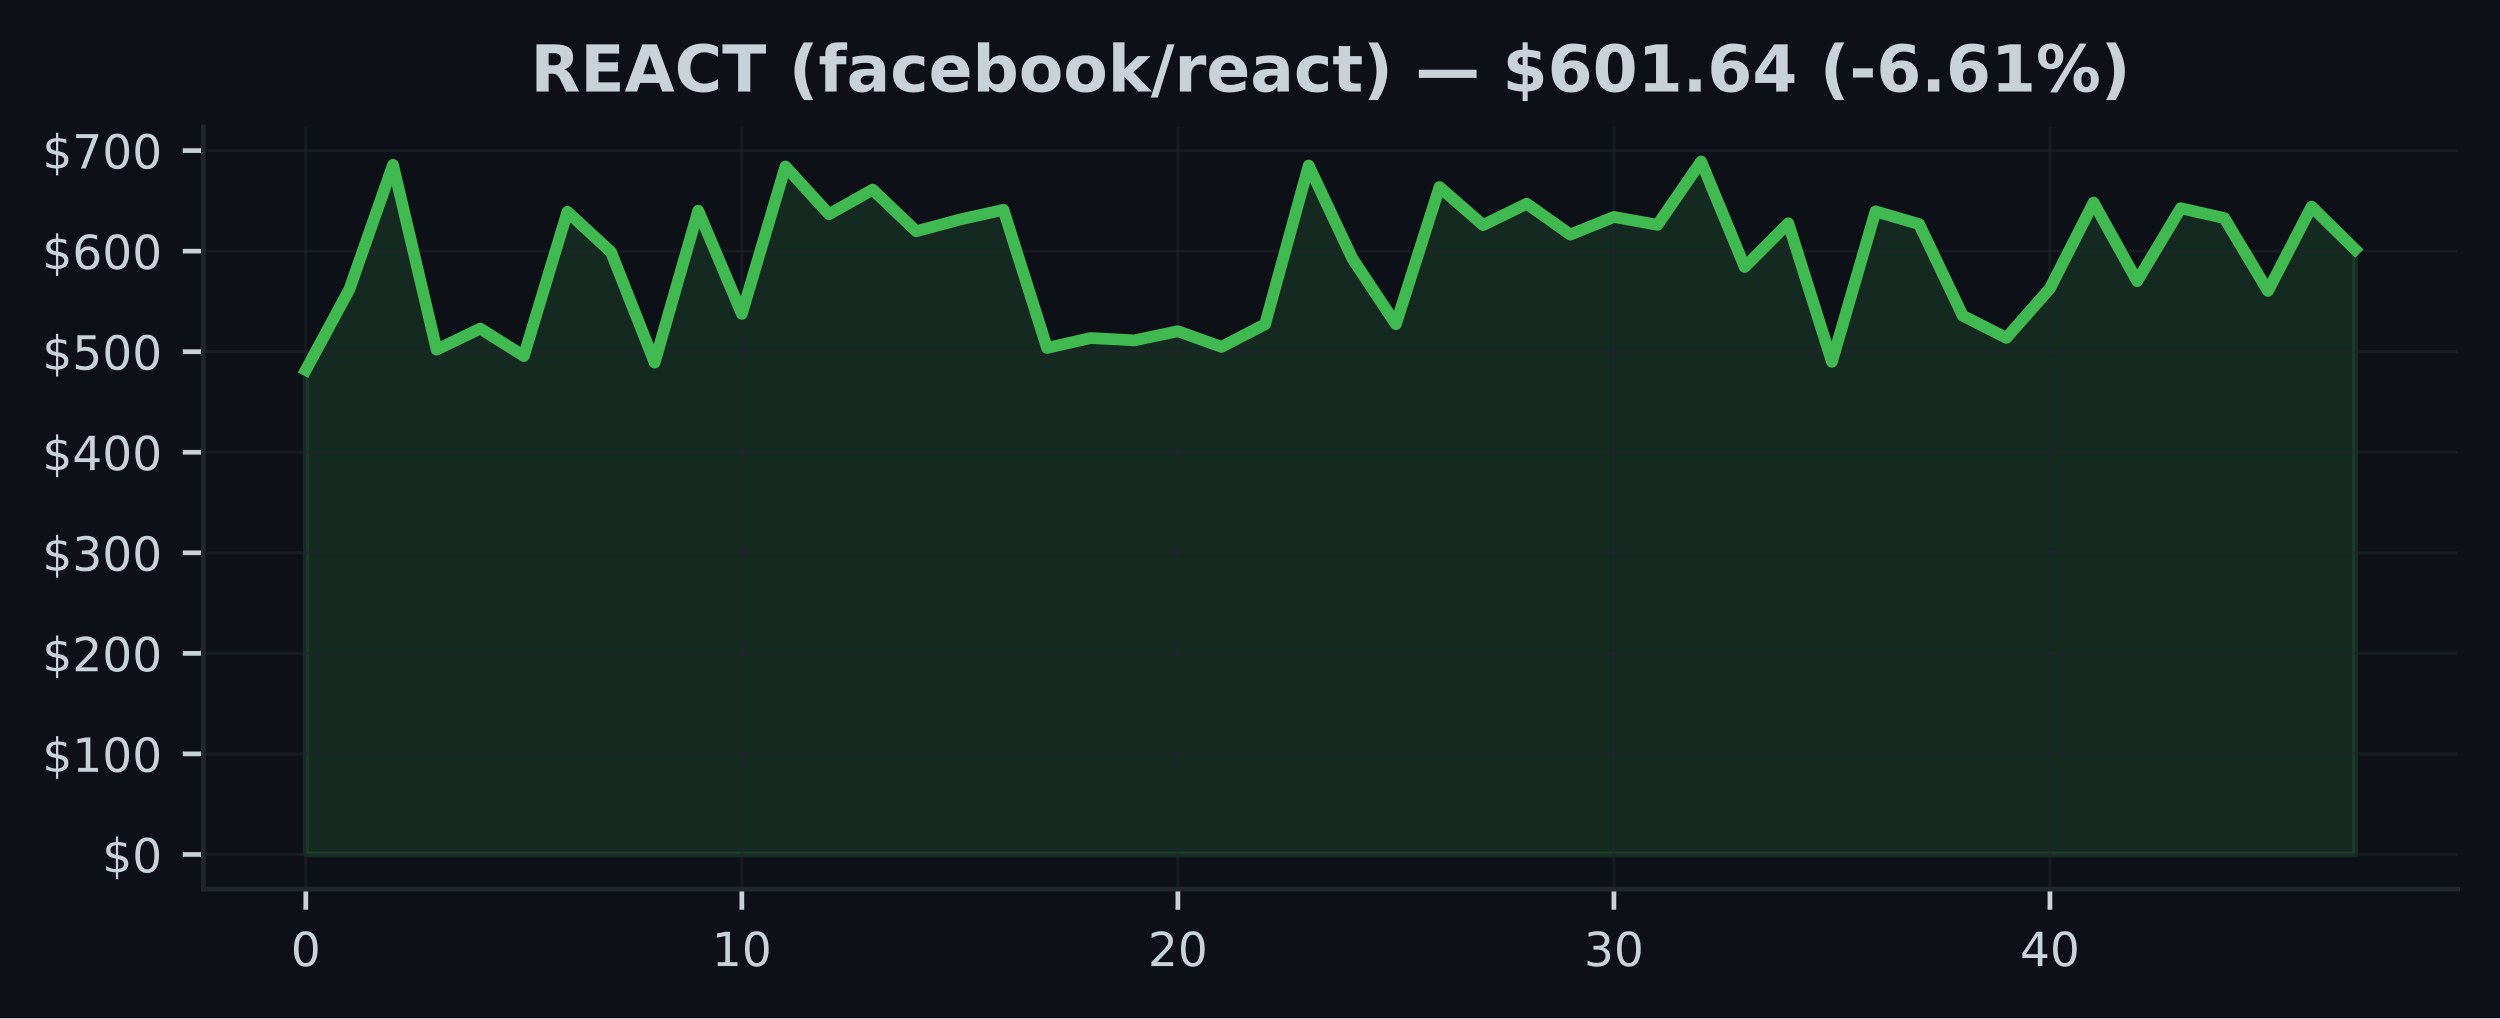
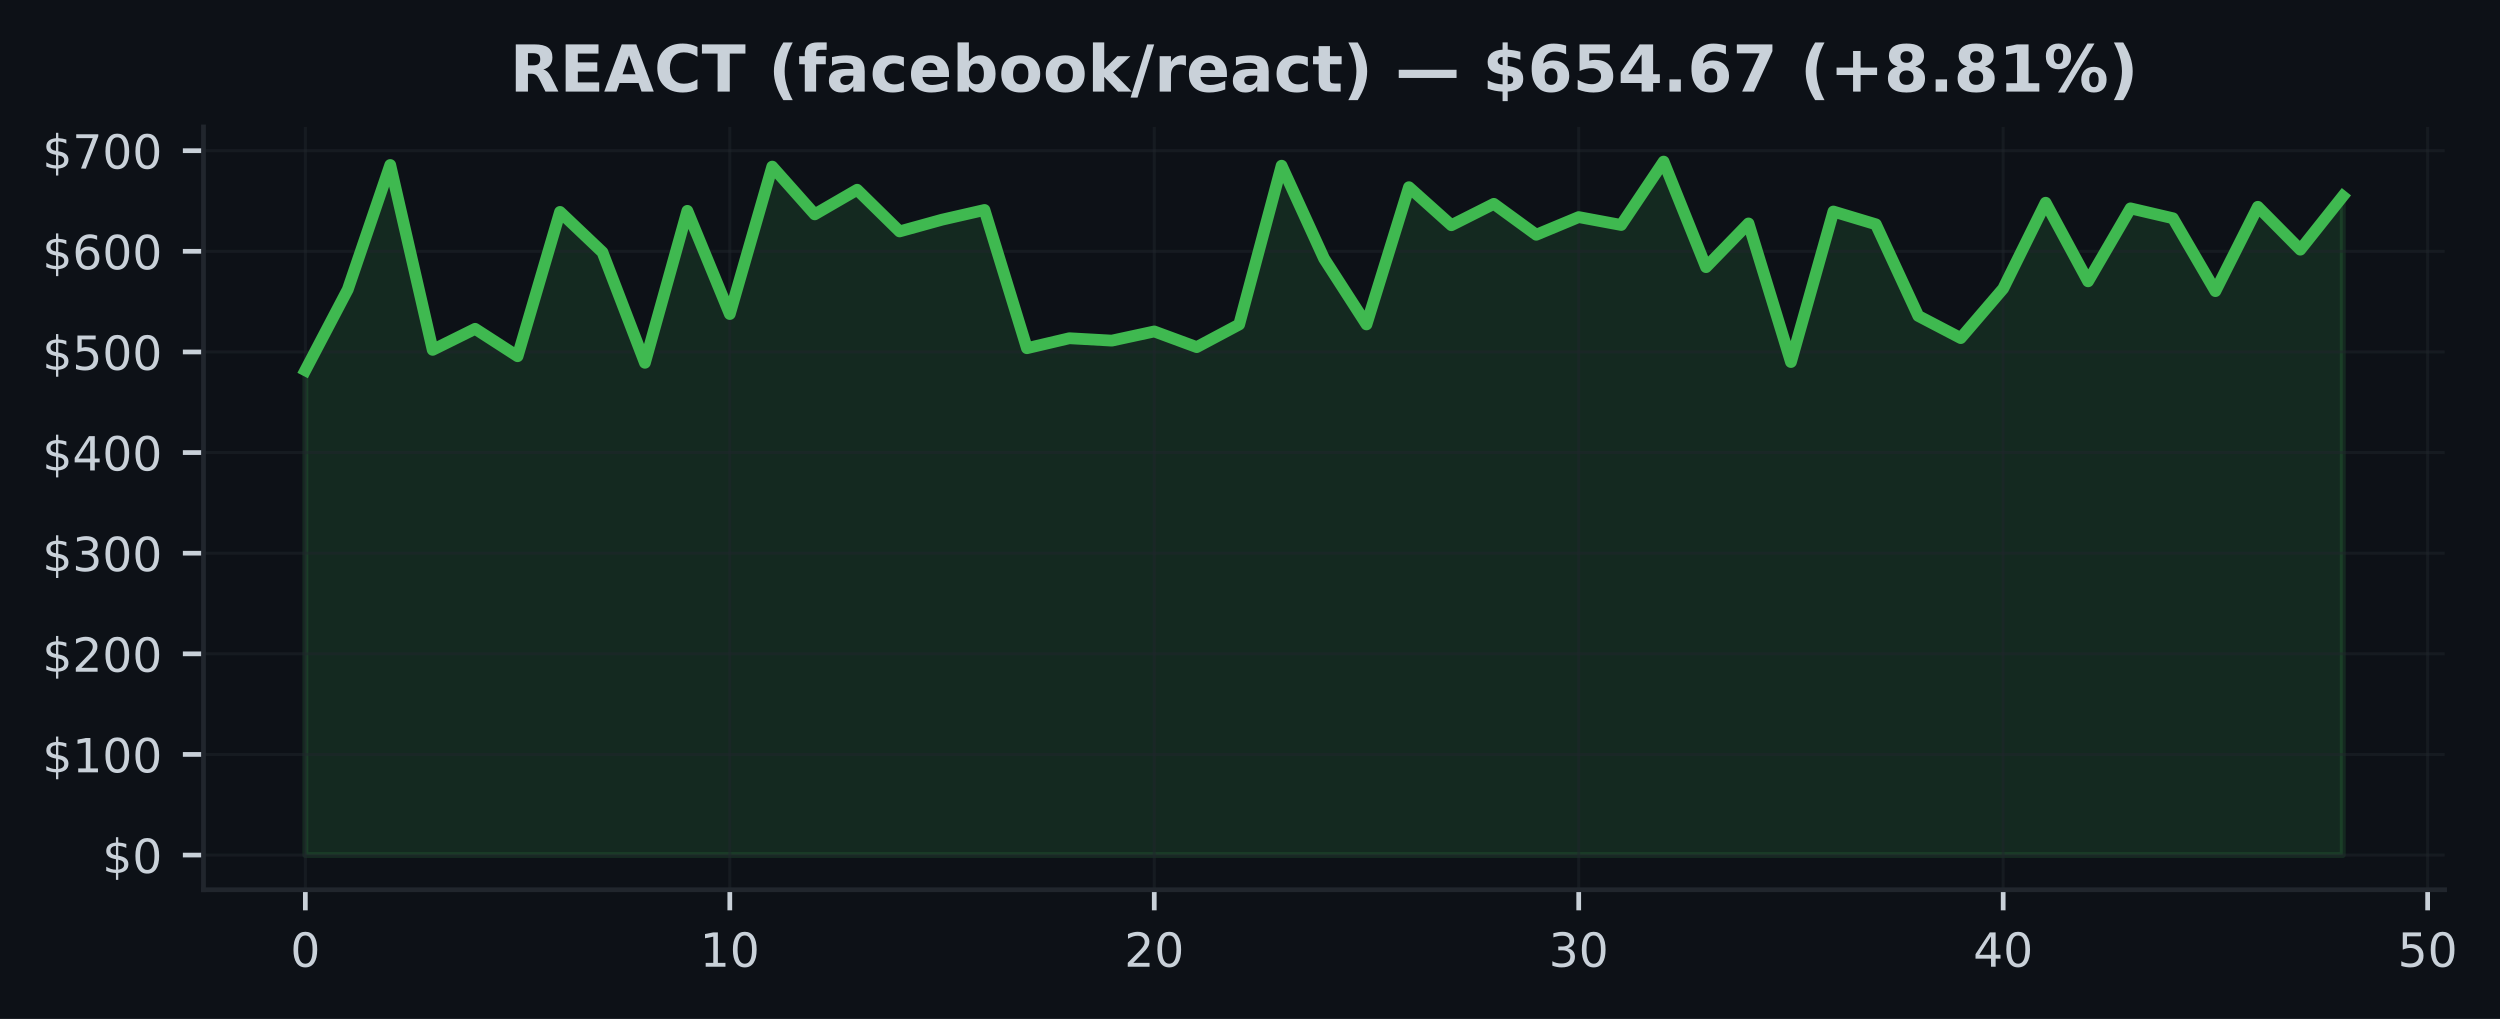
- <svg xmlns="http://www.w3.org/2000/svg" xmlns:xlink="http://www.w3.org/1999/xlink" width="424.91pt" height="173.061pt" viewBox="0 0 424.91 173.061" version="1.1">
+ <svg xmlns="http://www.w3.org/2000/svg" xmlns:xlink="http://www.w3.org/1999/xlink" width="424.613pt" height="173.061pt" viewBox="0 0 424.613 173.061" version="1.1">
  <defs>
    <style type="text/css">*{stroke-linejoin: round; stroke-linecap: butt}</style>
  </defs>
  <g id="figure_1">
    <g id="patch_1">
-       <path d="M 0 173.061  L 424.91 173.061  L 424.91 0  L 0 0  z " style="fill: #0d1117" />
+       <path d="M 0 173.061  L 424.613 173.061  L 424.613 0  L 0 0  z " style="fill: #0d1117" />
    </g>
    <g id="axes_1">
      <g id="patch_2">
-         <path d="M 34.56 151.118  L 417.71 151.118  L 417.71 21.558  L 34.56 21.558  z " style="fill: #0d1117" />
+         <path d="M 34.56 151.118  L 415.206 151.118  L 415.206 21.558  L 34.56 21.558  z " style="fill: #0d1117" />
      </g>
      <g id="FillBetweenPolyCollection_1">
        <defs>
-           <path id="mc40e2537c5" d="M 51.976 -27.832  L 51.976 -110.162  L 59.387 -123.898  L 66.798 -145.036  L 74.209 -113.642  L 81.62 -117.212  L 89.031 -112.558  L 96.442 -137.068  L 103.853 -130.22  L 111.264 -111.444  L 118.675 -137.248  L 126.086 -119.725  L 133.497 -144.764  L 140.908 -136.654  L 148.319 -140.831  L 155.73 -133.756  L 163.141 -135.749  L 170.552 -137.398  L 177.963 -113.919  L 185.374 -115.613  L 192.785 -115.207  L 200.196 -116.766  L 207.607 -114.103  L 215.018 -117.944  L 222.429 -144.918  L 229.841 -129.148  L 237.252 -117.962  L 244.663 -141.266  L 252.074 -134.807  L 259.485 -138.439  L 266.896 -133.189  L 274.307 -136.19  L 281.718 -134.85  L 289.129 -145.613  L 296.54 -127.69  L 303.951 -135.108  L 311.362 -111.574  L 318.773 -137.135  L 326.184 -134.966  L 333.595 -119.403  L 341.006 -115.638  L 348.417 -124.042  L 355.828 -138.627  L 363.239 -125.279  L 370.65 -137.671  L 378.061 -135.99  L 385.472 -123.616  L 392.883 -137.936  L 400.294 -130.656  L 400.294 -27.832  L 400.294 -27.832  L 392.883 -27.832  L 385.472 -27.832  L 378.061 -27.832  L 370.65 -27.832  L 363.239 -27.832  L 355.828 -27.832  L 348.417 -27.832  L 341.006 -27.832  L 333.595 -27.832  L 326.184 -27.832  L 318.773 -27.832  L 311.362 -27.832  L 303.951 -27.832  L 296.54 -27.832  L 289.129 -27.832  L 281.718 -27.832  L 274.307 -27.832  L 266.896 -27.832  L 259.485 -27.832  L 252.074 -27.832  L 244.663 -27.832  L 237.252 -27.832  L 229.841 -27.832  L 222.429 -27.832  L 215.018 -27.832  L 207.607 -27.832  L 200.196 -27.832  L 192.785 -27.832  L 185.374 -27.832  L 177.963 -27.832  L 170.552 -27.832  L 163.141 -27.832  L 155.73 -27.832  L 148.319 -27.832  L 140.908 -27.832  L 133.497 -27.832  L 126.086 -27.832  L 118.675 -27.832  L 111.264 -27.832  L 103.853 -27.832  L 96.442 -27.832  L 89.031 -27.832  L 81.62 -27.832  L 74.209 -27.832  L 66.798 -27.832  L 59.387 -27.832  L 51.976 -27.832  z " style="stroke: #3fb950; stroke-opacity: 0.15" />
+           <path id="ma96551331b" d="M 51.862 -27.832  L 51.862 -110.162  L 59.071 -123.898  L 66.281 -145.036  L 73.49 -113.642  L 80.699 -117.212  L 87.908 -112.558  L 95.117 -137.068  L 102.327 -130.22  L 109.536 -111.444  L 116.745 -137.248  L 123.954 -119.725  L 131.163 -144.764  L 138.373 -136.654  L 145.582 -140.831  L 152.791 -133.756  L 160 -135.749  L 167.209 -137.398  L 174.419 -113.919  L 181.628 -115.613  L 188.837 -115.207  L 196.046 -116.766  L 203.256 -114.103  L 210.465 -117.944  L 217.674 -144.918  L 224.883 -129.148  L 232.092 -117.962  L 239.302 -141.266  L 246.511 -134.807  L 253.72 -138.439  L 260.929 -133.189  L 268.138 -136.19  L 275.348 -134.85  L 282.557 -145.613  L 289.766 -127.69  L 296.975 -135.108  L 304.185 -111.574  L 311.394 -137.135  L 318.603 -134.966  L 325.812 -119.403  L 333.021 -115.638  L 340.231 -124.042  L 347.44 -138.627  L 354.649 -125.279  L 361.858 -137.671  L 369.067 -135.99  L 376.277 -123.616  L 383.486 -137.936  L 390.695 -130.656  L 397.904 -139.719  L 397.904 -27.832  L 397.904 -27.832  L 390.695 -27.832  L 383.486 -27.832  L 376.277 -27.832  L 369.067 -27.832  L 361.858 -27.832  L 354.649 -27.832  L 347.44 -27.832  L 340.231 -27.832  L 333.021 -27.832  L 325.812 -27.832  L 318.603 -27.832  L 311.394 -27.832  L 304.185 -27.832  L 296.975 -27.832  L 289.766 -27.832  L 282.557 -27.832  L 275.348 -27.832  L 268.138 -27.832  L 260.929 -27.832  L 253.72 -27.832  L 246.511 -27.832  L 239.302 -27.832  L 232.092 -27.832  L 224.883 -27.832  L 217.674 -27.832  L 210.465 -27.832  L 203.256 -27.832  L 196.046 -27.832  L 188.837 -27.832  L 181.628 -27.832  L 174.419 -27.832  L 167.209 -27.832  L 160 -27.832  L 152.791 -27.832  L 145.582 -27.832  L 138.373 -27.832  L 131.163 -27.832  L 123.954 -27.832  L 116.745 -27.832  L 109.536 -27.832  L 102.327 -27.832  L 95.117 -27.832  L 87.908 -27.832  L 80.699 -27.832  L 73.49 -27.832  L 66.281 -27.832  L 59.071 -27.832  L 51.862 -27.832  z " style="stroke: #3fb950; stroke-opacity: 0.15" />
        </defs>
-         <g clip-path="url(#pd7e69c35ee)">
-           <use xlink:href="#mc40e2537c5" x="0" y="173.061" style="fill: #3fb950; fill-opacity: 0.15; stroke: #3fb950; stroke-opacity: 0.15" />
+         <g clip-path="url(#pebe3cb1b7f)">
+           <use xlink:href="#ma96551331b" x="0" y="173.061" style="fill: #3fb950; fill-opacity: 0.15; stroke: #3fb950; stroke-opacity: 0.15" />
        </g>
      </g>
      <g id="matplotlib.axis_1">
        <g id="xtick_1">
          <g id="line2d_1">
-             <path d="M 51.976 151.118  L 51.976 21.558  " clip-path="url(#pd7e69c35ee)" style="fill: none; stroke: #21262d; stroke-opacity: 0.5; stroke-width: 0.5; stroke-linecap: square" />
+             <path d="M 51.862 151.118  L 51.862 21.558  " clip-path="url(#pebe3cb1b7f)" style="fill: none; stroke: #21262d; stroke-opacity: 0.5; stroke-width: 0.5; stroke-linecap: square" />
          </g>
          <g id="line2d_2">
            <defs>
-               <path id="m65ee3ba6e8" d="M 0 0  L 0 3.5  " style="stroke: #c9d1d9; stroke-width: 0.8" />
+               <path id="m39ca70a642" d="M 0 0  L 0 3.5  " style="stroke: #c9d1d9; stroke-width: 0.8" />
            </defs>
            <g>
-               <use xlink:href="#m65ee3ba6e8" x="51.976" y="151.118" style="fill: #c9d1d9; stroke: #c9d1d9; stroke-width: 0.8" />
+               <use xlink:href="#m39ca70a642" x="51.862" y="151.118" style="fill: #c9d1d9; stroke: #c9d1d9; stroke-width: 0.8" />
            </g>
          </g>
          <g id="text_1">
-             <g style="fill: #c9d1d9" transform="translate(49.43091 164.197) scale(0.08 -0.08)">
+             <g style="fill: #c9d1d9" transform="translate(49.31711 164.197) scale(0.08 -0.08)">
              <defs>
                <path id="DejaVuSans-30" d="M 2034 4250  Q 1547 4250 1301 3770  Q 1056 3291 1056 2328  Q 1056 1369 1301 889  Q 1547 409 2034 409  Q 2525 409 2770 889  Q 3016 1369 3016 2328  Q 3016 3291 2770 3770  Q 2525 4250 2034 4250  z M 2034 4750  Q 2819 4750 3233 4129  Q 3647 3509 3647 2328  Q 3647 1150 3233 529  Q 2819 -91 2034 -91  Q 1250 -91 836 529  Q 422 1150 422 2328  Q 422 3509 836 4129  Q 1250 4750 2034 4750  z " transform="scale(0.015625)" />
              </defs>
              <use xlink:href="#DejaVuSans-30" />
            </g>
          </g>
        </g>
        <g id="xtick_2">
          <g id="line2d_3">
-             <path d="M 126.086 151.118  L 126.086 21.558  " clip-path="url(#pd7e69c35ee)" style="fill: none; stroke: #21262d; stroke-opacity: 0.5; stroke-width: 0.5; stroke-linecap: square" />
+             <path d="M 123.954 151.118  L 123.954 21.558  " clip-path="url(#pebe3cb1b7f)" style="fill: none; stroke: #21262d; stroke-opacity: 0.5; stroke-width: 0.5; stroke-linecap: square" />
          </g>
          <g id="line2d_4">
            <g>
-               <use xlink:href="#m65ee3ba6e8" x="126.086" y="151.118" style="fill: #c9d1d9; stroke: #c9d1d9; stroke-width: 0.8" />
+               <use xlink:href="#m39ca70a642" x="123.954" y="151.118" style="fill: #c9d1d9; stroke: #c9d1d9; stroke-width: 0.8" />
            </g>
          </g>
          <g id="text_2">
-             <g style="fill: #c9d1d9" transform="translate(120.9962 164.197) scale(0.08 -0.08)">
+             <g style="fill: #c9d1d9" transform="translate(118.8642 164.197) scale(0.08 -0.08)">
              <defs>
                <path id="DejaVuSans-31" d="M 794 531  L 1825 531  L 1825 4091  L 703 3866  L 703 4441  L 1819 4666  L 2450 4666  L 2450 531  L 3481 531  L 3481 0  L 794 0  L 794 531  z " transform="scale(0.015625)" />
              </defs>
              <use xlink:href="#DejaVuSans-31" />
              <use xlink:href="#DejaVuSans-30" transform="translate(63.62305 0)" />
            </g>
          </g>
        </g>
        <g id="xtick_3">
          <g id="line2d_5">
-             <path d="M 200.196 151.118  L 200.196 21.558  " clip-path="url(#pd7e69c35ee)" style="fill: none; stroke: #21262d; stroke-opacity: 0.5; stroke-width: 0.5; stroke-linecap: square" />
+             <path d="M 196.046 151.118  L 196.046 21.558  " clip-path="url(#pebe3cb1b7f)" style="fill: none; stroke: #21262d; stroke-opacity: 0.5; stroke-width: 0.5; stroke-linecap: square" />
          </g>
          <g id="line2d_6">
            <g>
-               <use xlink:href="#m65ee3ba6e8" x="200.196" y="151.118" style="fill: #c9d1d9; stroke: #c9d1d9; stroke-width: 0.8" />
+               <use xlink:href="#m39ca70a642" x="196.046" y="151.118" style="fill: #c9d1d9; stroke: #c9d1d9; stroke-width: 0.8" />
            </g>
          </g>
          <g id="text_3">
-             <g style="fill: #c9d1d9" transform="translate(195.1064 164.197) scale(0.08 -0.08)">
+             <g style="fill: #c9d1d9" transform="translate(190.9563 164.197) scale(0.08 -0.08)">
              <defs>
                <path id="DejaVuSans-32" d="M 1228 531  L 3431 531  L 3431 0  L 469 0  L 469 531  Q 828 903 1448 1529  Q 2069 2156 2228 2338  Q 2531 2678 2651 2914  Q 2772 3150 2772 3378  Q 2772 3750 2511 3984  Q 2250 4219 1831 4219  Q 1534 4219 1204 4116  Q 875 4013 500 3803  L 500 4441  Q 881 4594 1212 4672  Q 1544 4750 1819 4750  Q 2544 4750 2975 4387  Q 3406 4025 3406 3419  Q 3406 3131 3298 2873  Q 3191 2616 2906 2266  Q 2828 2175 2409 1742  Q 1991 1309 1228 531  z " transform="scale(0.015625)" />
              </defs>
              <use xlink:href="#DejaVuSans-32" />
              <use xlink:href="#DejaVuSans-30" transform="translate(63.62305 0)" />
            </g>
          </g>
        </g>
        <g id="xtick_4">
          <g id="line2d_7">
-             <path d="M 274.307 151.118  L 274.307 21.558  " clip-path="url(#pd7e69c35ee)" style="fill: none; stroke: #21262d; stroke-opacity: 0.5; stroke-width: 0.5; stroke-linecap: square" />
+             <path d="M 268.138 151.118  L 268.138 21.558  " clip-path="url(#pebe3cb1b7f)" style="fill: none; stroke: #21262d; stroke-opacity: 0.5; stroke-width: 0.5; stroke-linecap: square" />
          </g>
          <g id="line2d_8">
            <g>
-               <use xlink:href="#m65ee3ba6e8" x="274.307" y="151.118" style="fill: #c9d1d9; stroke: #c9d1d9; stroke-width: 0.8" />
+               <use xlink:href="#m39ca70a642" x="268.138" y="151.118" style="fill: #c9d1d9; stroke: #c9d1d9; stroke-width: 0.8" />
            </g>
          </g>
          <g id="text_4">
-             <g style="fill: #c9d1d9" transform="translate(269.2167 164.197) scale(0.08 -0.08)">
+             <g style="fill: #c9d1d9" transform="translate(263.0485 164.197) scale(0.08 -0.08)">
              <defs>
                <path id="DejaVuSans-33" d="M 2597 2516  Q 3050 2419 3304 2112  Q 3559 1806 3559 1356  Q 3559 666 3084 287  Q 2609 -91 1734 -91  Q 1441 -91 1130 -33  Q 819 25 488 141  L 488 750  Q 750 597 1062 519  Q 1375 441 1716 441  Q 2309 441 2620 675  Q 2931 909 2931 1356  Q 2931 1769 2642 2001  Q 2353 2234 1838 2234  L 1294 2234  L 1294 2753  L 1863 2753  Q 2328 2753 2575 2939  Q 2822 3125 2822 3475  Q 2822 3834 2567 4026  Q 2313 4219 1838 4219  Q 1578 4219 1281 4162  Q 984 4106 628 3988  L 628 4550  Q 988 4650 1302 4700  Q 1616 4750 1894 4750  Q 2613 4750 3031 4423  Q 3450 4097 3450 3541  Q 3450 3153 3228 2886  Q 3006 2619 2597 2516  z " transform="scale(0.015625)" />
              </defs>
              <use xlink:href="#DejaVuSans-33" />
              <use xlink:href="#DejaVuSans-30" transform="translate(63.62305 0)" />
            </g>
          </g>
        </g>
        <g id="xtick_5">
          <g id="line2d_9">
-             <path d="M 348.417 151.118  L 348.417 21.558  " clip-path="url(#pd7e69c35ee)" style="fill: none; stroke: #21262d; stroke-opacity: 0.5; stroke-width: 0.5; stroke-linecap: square" />
+             <path d="M 340.231 151.118  L 340.231 21.558  " clip-path="url(#pebe3cb1b7f)" style="fill: none; stroke: #21262d; stroke-opacity: 0.5; stroke-width: 0.5; stroke-linecap: square" />
          </g>
          <g id="line2d_10">
            <g>
-               <use xlink:href="#m65ee3ba6e8" x="348.417" y="151.118" style="fill: #c9d1d9; stroke: #c9d1d9; stroke-width: 0.8" />
+               <use xlink:href="#m39ca70a642" x="340.231" y="151.118" style="fill: #c9d1d9; stroke: #c9d1d9; stroke-width: 0.8" />
            </g>
          </g>
          <g id="text_5">
-             <g style="fill: #c9d1d9" transform="translate(343.3269 164.197) scale(0.08 -0.08)">
+             <g style="fill: #c9d1d9" transform="translate(335.1406 164.197) scale(0.08 -0.08)">
              <defs>
                <path id="DejaVuSans-34" d="M 2419 4116  L 825 1625  L 2419 1625  L 2419 4116  z M 2253 4666  L 3047 4666  L 3047 1625  L 3713 1625  L 3713 1100  L 3047 1100  L 3047 0  L 2419 0  L 2419 1100  L 313 1100  L 313 1709  L 2253 4666  z " transform="scale(0.015625)" />
              </defs>
              <use xlink:href="#DejaVuSans-34" />
+               <use xlink:href="#DejaVuSans-30" transform="translate(63.62305 0)" />
+             </g>
+           </g>
+         </g>
+         <g id="xtick_6">
+           <g id="line2d_11">
+             <path d="M 412.323 151.118  L 412.323 21.558  " clip-path="url(#pebe3cb1b7f)" style="fill: none; stroke: #21262d; stroke-opacity: 0.5; stroke-width: 0.5; stroke-linecap: square" />
+           </g>
+           <g id="line2d_12">
+             <g>
+               <use xlink:href="#m39ca70a642" x="412.323" y="151.118" style="fill: #c9d1d9; stroke: #c9d1d9; stroke-width: 0.8" />
+             </g>
+           </g>
+           <g id="text_6">
+             <g style="fill: #c9d1d9" transform="translate(407.2327 164.197) scale(0.08 -0.08)">
+               <defs>
+                 <path id="DejaVuSans-35" d="M 691 4666  L 3169 4666  L 3169 4134  L 1269 4134  L 1269 2991  Q 1406 3038 1543 3061  Q 1681 3084 1819 3084  Q 2600 3084 3056 2656  Q 3513 2228 3513 1497  Q 3513 744 3044 326  Q 2575 -91 1722 -91  Q 1428 -91 1123 -41  Q 819 9 494 109  L 494 744  Q 775 591 1075 516  Q 1375 441 1709 441  Q 2250 441 2565 725  Q 2881 1009 2881 1497  Q 2881 1984 2565 2268  Q 2250 2553 1709 2553  Q 1456 2553 1204 2497  Q 953 2441 691 2322  L 691 4666  z " transform="scale(0.015625)" />
+               </defs>
+               <use xlink:href="#DejaVuSans-35" />
              <use xlink:href="#DejaVuSans-30" transform="translate(63.62305 0)" />
            </g>
          </g>
        </g>
      </g>
      <g id="matplotlib.axis_2">
        <g id="ytick_1">
-           <g id="line2d_11">
-             <path d="M 34.56 145.229  L 417.71 145.229  " clip-path="url(#pd7e69c35ee)" style="fill: none; stroke: #21262d; stroke-opacity: 0.5; stroke-width: 0.5; stroke-linecap: square" />
-           </g>
-           <g id="line2d_12">
+           <g id="line2d_13">
+             <path d="M 34.56 145.229  L 415.206 145.229  " clip-path="url(#pebe3cb1b7f)" style="fill: none; stroke: #21262d; stroke-opacity: 0.5; stroke-width: 0.5; stroke-linecap: square" />
+           </g>
+           <g id="line2d_14">
            <defs>
-               <path id="m2fad0697cf" d="M 0 0  L -3.5 0  " style="stroke: #c9d1d9; stroke-width: 0.8" />
+               <path id="m81bd57d2ee" d="M 0 0  L -3.5 0  " style="stroke: #c9d1d9; stroke-width: 0.8" />
            </defs>
            <g>
-               <use xlink:href="#m2fad0697cf" x="34.56" y="145.229" style="fill: #c9d1d9; stroke: #c9d1d9; stroke-width: 0.8" />
-             </g>
-           </g>
-           <g id="text_6">
+               <use xlink:href="#m81bd57d2ee" x="34.56" y="145.229" style="fill: #c9d1d9; stroke: #c9d1d9; stroke-width: 0.8" />
+             </g>
+           </g>
+           <g id="text_7">
            <g style="fill: #c9d1d9" transform="translate(17.38 148.2686) scale(0.08 -0.08)">
              <defs>
                <path id="DejaVuSans-24" d="M 2163 -941  L 1850 -941  L 1847 0  Q 1519 6 1191 76  Q 863 147 531 288  L 531 850  Q 850 650 1176 548  Q 1503 447 1850 444  L 1850 1869  Q 1159 1981 845 2250  Q 531 2519 531 2988  Q 531 3497 872 3790  Q 1213 4084 1850 4128  L 1850 4863  L 2163 4863  L 2163 4138  Q 2453 4125 2725 4076  Q 2997 4028 3256 3944  L 3256 3397  Q 2997 3528 2723 3600  Q 2450 3672 2163 3684  L 2163 2350  Q 2872 2241 3206 1959  Q 3541 1678 3541 1191  Q 3541 663 3186 358  Q 2831 53 2163 6  L 2163 -941  z M 1850 2406  L 1850 3688  Q 1488 3647 1297 3481  Q 1106 3316 1106 3041  Q 1106 2772 1282 2622  Q 1459 2472 1850 2406  z M 2163 1806  L 2163 453  Q 2559 506 2761 678  Q 2963 850 2963 1131  Q 2963 1406 2770 1568  Q 2578 1731 2163 1806  z " transform="scale(0.015625)" />
              </defs>
              <use xlink:href="#DejaVuSans-24" />
              <use xlink:href="#DejaVuSans-30" transform="translate(63.62305 0)" />
            </g>
          </g>
        </g>
        <g id="ytick_2">
-           <g id="line2d_13">
-             <path d="M 34.56 128.139  L 417.71 128.139  " clip-path="url(#pd7e69c35ee)" style="fill: none; stroke: #21262d; stroke-opacity: 0.5; stroke-width: 0.5; stroke-linecap: square" />
-           </g>
-           <g id="line2d_14">
-             <g>
-               <use xlink:href="#m2fad0697cf" x="34.56" y="128.139" style="fill: #c9d1d9; stroke: #c9d1d9; stroke-width: 0.8" />
-             </g>
-           </g>
-           <g id="text_7">
+           <g id="line2d_15">
+             <path d="M 34.56 128.139  L 415.206 128.139  " clip-path="url(#pebe3cb1b7f)" style="fill: none; stroke: #21262d; stroke-opacity: 0.5; stroke-width: 0.5; stroke-linecap: square" />
+           </g>
+           <g id="line2d_16">
+             <g>
+               <use xlink:href="#m81bd57d2ee" x="34.56" y="128.139" style="fill: #c9d1d9; stroke: #c9d1d9; stroke-width: 0.8" />
+             </g>
+           </g>
+           <g id="text_8">
            <g style="fill: #c9d1d9" transform="translate(7.2 131.1779) scale(0.08 -0.08)">
              <use xlink:href="#DejaVuSans-24" />
              <use xlink:href="#DejaVuSans-31" transform="translate(63.62305 0)" />
              <use xlink:href="#DejaVuSans-30" transform="translate(127.2461 0)" />
              <use xlink:href="#DejaVuSans-30" transform="translate(190.8691 0)" />
            </g>
          </g>
        </g>
        <g id="ytick_3">
-           <g id="line2d_15">
-             <path d="M 34.56 111.048  L 417.71 111.048  " clip-path="url(#pd7e69c35ee)" style="fill: none; stroke: #21262d; stroke-opacity: 0.5; stroke-width: 0.5; stroke-linecap: square" />
-           </g>
-           <g id="line2d_16">
-             <g>
-               <use xlink:href="#m2fad0697cf" x="34.56" y="111.048" style="fill: #c9d1d9; stroke: #c9d1d9; stroke-width: 0.8" />
-             </g>
-           </g>
-           <g id="text_8">
+           <g id="line2d_17">
+             <path d="M 34.56 111.048  L 415.206 111.048  " clip-path="url(#pebe3cb1b7f)" style="fill: none; stroke: #21262d; stroke-opacity: 0.5; stroke-width: 0.5; stroke-linecap: square" />
+           </g>
+           <g id="line2d_18">
+             <g>
+               <use xlink:href="#m81bd57d2ee" x="34.56" y="111.048" style="fill: #c9d1d9; stroke: #c9d1d9; stroke-width: 0.8" />
+             </g>
+           </g>
+           <g id="text_9">
            <g style="fill: #c9d1d9" transform="translate(7.2 114.0873) scale(0.08 -0.08)">
              <use xlink:href="#DejaVuSans-24" />
              <use xlink:href="#DejaVuSans-32" transform="translate(63.62305 0)" />
              <use xlink:href="#DejaVuSans-30" transform="translate(127.2461 0)" />
              <use xlink:href="#DejaVuSans-30" transform="translate(190.8691 0)" />
            </g>
          </g>
        </g>
        <g id="ytick_4">
-           <g id="line2d_17">
-             <path d="M 34.56 93.957  L 417.71 93.957  " clip-path="url(#pd7e69c35ee)" style="fill: none; stroke: #21262d; stroke-opacity: 0.5; stroke-width: 0.5; stroke-linecap: square" />
-           </g>
-           <g id="line2d_18">
-             <g>
-               <use xlink:href="#m2fad0697cf" x="34.56" y="93.957" style="fill: #c9d1d9; stroke: #c9d1d9; stroke-width: 0.8" />
-             </g>
-           </g>
-           <g id="text_9">
+           <g id="line2d_19">
+             <path d="M 34.56 93.957  L 415.206 93.957  " clip-path="url(#pebe3cb1b7f)" style="fill: none; stroke: #21262d; stroke-opacity: 0.5; stroke-width: 0.5; stroke-linecap: square" />
+           </g>
+           <g id="line2d_20">
+             <g>
+               <use xlink:href="#m81bd57d2ee" x="34.56" y="93.957" style="fill: #c9d1d9; stroke: #c9d1d9; stroke-width: 0.8" />
+             </g>
+           </g>
+           <g id="text_10">
            <g style="fill: #c9d1d9" transform="translate(7.2 96.99666) scale(0.08 -0.08)">
              <use xlink:href="#DejaVuSans-24" />
              <use xlink:href="#DejaVuSans-33" transform="translate(63.62305 0)" />
              <use xlink:href="#DejaVuSans-30" transform="translate(127.2461 0)" />
              <use xlink:href="#DejaVuSans-30" transform="translate(190.8691 0)" />
            </g>
          </g>
        </g>
        <g id="ytick_5">
-           <g id="line2d_19">
-             <path d="M 34.56 76.867  L 417.71 76.867  " clip-path="url(#pd7e69c35ee)" style="fill: none; stroke: #21262d; stroke-opacity: 0.5; stroke-width: 0.5; stroke-linecap: square" />
-           </g>
-           <g id="line2d_20">
-             <g>
-               <use xlink:href="#m2fad0697cf" x="34.56" y="76.867" style="fill: #c9d1d9; stroke: #c9d1d9; stroke-width: 0.8" />
-             </g>
-           </g>
-           <g id="text_10">
+           <g id="line2d_21">
+             <path d="M 34.56 76.867  L 415.206 76.867  " clip-path="url(#pebe3cb1b7f)" style="fill: none; stroke: #21262d; stroke-opacity: 0.5; stroke-width: 0.5; stroke-linecap: square" />
+           </g>
+           <g id="line2d_22">
+             <g>
+               <use xlink:href="#m81bd57d2ee" x="34.56" y="76.867" style="fill: #c9d1d9; stroke: #c9d1d9; stroke-width: 0.8" />
+             </g>
+           </g>
+           <g id="text_11">
            <g style="fill: #c9d1d9" transform="translate(7.2 79.90603) scale(0.08 -0.08)">
              <use xlink:href="#DejaVuSans-24" />
              <use xlink:href="#DejaVuSans-34" transform="translate(63.62305 0)" />
              <use xlink:href="#DejaVuSans-30" transform="translate(127.2461 0)" />
              <use xlink:href="#DejaVuSans-30" transform="translate(190.8691 0)" />
            </g>
          </g>
        </g>
        <g id="ytick_6">
-           <g id="line2d_21">
-             <path d="M 34.56 59.776  L 417.71 59.776  " clip-path="url(#pd7e69c35ee)" style="fill: none; stroke: #21262d; stroke-opacity: 0.5; stroke-width: 0.5; stroke-linecap: square" />
-           </g>
-           <g id="line2d_22">
-             <g>
-               <use xlink:href="#m2fad0697cf" x="34.56" y="59.776" style="fill: #c9d1d9; stroke: #c9d1d9; stroke-width: 0.8" />
-             </g>
-           </g>
-           <g id="text_11">
+           <g id="line2d_23">
+             <path d="M 34.56 59.776  L 415.206 59.776  " clip-path="url(#pebe3cb1b7f)" style="fill: none; stroke: #21262d; stroke-opacity: 0.5; stroke-width: 0.5; stroke-linecap: square" />
+           </g>
+           <g id="line2d_24">
+             <g>
+               <use xlink:href="#m81bd57d2ee" x="34.56" y="59.776" style="fill: #c9d1d9; stroke: #c9d1d9; stroke-width: 0.8" />
+             </g>
+           </g>
+           <g id="text_12">
            <g style="fill: #c9d1d9" transform="translate(7.2 62.81539) scale(0.08 -0.08)">
-               <defs>
-                 <path id="DejaVuSans-35" d="M 691 4666  L 3169 4666  L 3169 4134  L 1269 4134  L 1269 2991  Q 1406 3038 1543 3061  Q 1681 3084 1819 3084  Q 2600 3084 3056 2656  Q 3513 2228 3513 1497  Q 3513 744 3044 326  Q 2575 -91 1722 -91  Q 1428 -91 1123 -41  Q 819 9 494 109  L 494 744  Q 775 591 1075 516  Q 1375 441 1709 441  Q 2250 441 2565 725  Q 2881 1009 2881 1497  Q 2881 1984 2565 2268  Q 2250 2553 1709 2553  Q 1456 2553 1204 2497  Q 953 2441 691 2322  L 691 4666  z " transform="scale(0.015625)" />
-               </defs>
              <use xlink:href="#DejaVuSans-24" />
              <use xlink:href="#DejaVuSans-35" transform="translate(63.62305 0)" />
              <use xlink:href="#DejaVuSans-30" transform="translate(127.2461 0)" />
              <use xlink:href="#DejaVuSans-30" transform="translate(190.8691 0)" />
            </g>
          </g>
        </g>
        <g id="ytick_7">
-           <g id="line2d_23">
-             <path d="M 34.56 42.685  L 417.71 42.685  " clip-path="url(#pd7e69c35ee)" style="fill: none; stroke: #21262d; stroke-opacity: 0.5; stroke-width: 0.5; stroke-linecap: square" />
-           </g>
-           <g id="line2d_24">
-             <g>
-               <use xlink:href="#m2fad0697cf" x="34.56" y="42.685" style="fill: #c9d1d9; stroke: #c9d1d9; stroke-width: 0.8" />
-             </g>
-           </g>
-           <g id="text_12">
+           <g id="line2d_25">
+             <path d="M 34.56 42.685  L 415.206 42.685  " clip-path="url(#pebe3cb1b7f)" style="fill: none; stroke: #21262d; stroke-opacity: 0.5; stroke-width: 0.5; stroke-linecap: square" />
+           </g>
+           <g id="line2d_26">
+             <g>
+               <use xlink:href="#m81bd57d2ee" x="34.56" y="42.685" style="fill: #c9d1d9; stroke: #c9d1d9; stroke-width: 0.8" />
+             </g>
+           </g>
+           <g id="text_13">
            <g style="fill: #c9d1d9" transform="translate(7.2 45.72476) scale(0.08 -0.08)">
              <defs>
                <path id="DejaVuSans-36" d="M 2113 2584  Q 1688 2584 1439 2293  Q 1191 2003 1191 1497  Q 1191 994 1439 701  Q 1688 409 2113 409  Q 2538 409 2786 701  Q 3034 994 3034 1497  Q 3034 2003 2786 2293  Q 2538 2584 2113 2584  z M 3366 4563  L 3366 3988  Q 3128 4100 2886 4159  Q 2644 4219 2406 4219  Q 1781 4219 1451 3797  Q 1122 3375 1075 2522  Q 1259 2794 1537 2939  Q 1816 3084 2150 3084  Q 2853 3084 3261 2657  Q 3669 2231 3669 1497  Q 3669 778 3244 343  Q 2819 -91 2113 -91  Q 1303 -91 875 529  Q 447 1150 447 2328  Q 447 3434 972 4092  Q 1497 4750 2381 4750  Q 2619 4750 2861 4703  Q 3103 4656 3366 4563  z " transform="scale(0.015625)" />
              </defs>
              <use xlink:href="#DejaVuSans-24" />
              <use xlink:href="#DejaVuSans-36" transform="translate(63.62305 0)" />
              <use xlink:href="#DejaVuSans-30" transform="translate(127.2461 0)" />
              <use xlink:href="#DejaVuSans-30" transform="translate(190.8691 0)" />
            </g>
          </g>
        </g>
        <g id="ytick_8">
-           <g id="line2d_25">
-             <path d="M 34.56 25.595  L 417.71 25.595  " clip-path="url(#pd7e69c35ee)" style="fill: none; stroke: #21262d; stroke-opacity: 0.5; stroke-width: 0.5; stroke-linecap: square" />
-           </g>
-           <g id="line2d_26">
-             <g>
-               <use xlink:href="#m2fad0697cf" x="34.56" y="25.595" style="fill: #c9d1d9; stroke: #c9d1d9; stroke-width: 0.8" />
-             </g>
-           </g>
-           <g id="text_13">
+           <g id="line2d_27">
+             <path d="M 34.56 25.595  L 415.206 25.595  " clip-path="url(#pebe3cb1b7f)" style="fill: none; stroke: #21262d; stroke-opacity: 0.5; stroke-width: 0.5; stroke-linecap: square" />
+           </g>
+           <g id="line2d_28">
+             <g>
+               <use xlink:href="#m81bd57d2ee" x="34.56" y="25.595" style="fill: #c9d1d9; stroke: #c9d1d9; stroke-width: 0.8" />
+             </g>
+           </g>
+           <g id="text_14">
            <g style="fill: #c9d1d9" transform="translate(7.2 28.63412) scale(0.08 -0.08)">
              <defs>
                <path id="DejaVuSans-37" d="M 525 4666  L 3525 4666  L 3525 4397  L 1831 0  L 1172 0  L 2766 4134  L 525 4134  L 525 4666  z " transform="scale(0.015625)" />
              </defs>
              <use xlink:href="#DejaVuSans-24" />
              <use xlink:href="#DejaVuSans-37" transform="translate(63.62305 0)" />
              <use xlink:href="#DejaVuSans-30" transform="translate(127.2461 0)" />
              <use xlink:href="#DejaVuSans-30" transform="translate(190.8691 0)" />
            </g>
          </g>
        </g>
      </g>
-       <g id="line2d_27">
-         <path d="M 51.976 62.898  L 59.387 49.163  L 66.798 28.025  L 74.209 59.419  L 81.62 55.849  L 89.031 60.502  L 96.442 35.993  L 103.853 42.841  L 111.264 61.617  L 118.675 35.813  L 126.086 53.336  L 133.497 28.297  L 140.908 36.406  L 148.319 32.229  L 155.73 39.305  L 163.141 37.312  L 170.552 35.663  L 177.963 59.142  L 185.374 57.448  L 192.785 57.853  L 200.196 56.295  L 207.607 58.957  L 215.018 55.117  L 222.429 28.143  L 229.841 43.912  L 237.252 55.098  L 244.663 31.795  L 252.074 38.254  L 259.485 34.622  L 266.896 39.872  L 274.307 36.871  L 281.718 38.211  L 289.129 27.447  L 296.54 45.37  L 303.951 37.953  L 311.362 61.487  L 318.773 35.926  L 326.184 38.095  L 333.595 53.658  L 341.006 57.423  L 348.417 49.019  L 355.828 34.434  L 363.239 47.782  L 370.65 35.389  L 378.061 37.071  L 385.472 49.445  L 392.883 35.124  L 400.294 42.405  " clip-path="url(#pd7e69c35ee)" style="fill: none; stroke: #3fb950; stroke-width: 2; stroke-linecap: square" />
+       <g id="line2d_29">
+         <path d="M 51.862 62.898  L 59.071 49.163  L 66.281 28.025  L 73.49 59.419  L 80.699 55.849  L 87.908 60.502  L 95.117 35.993  L 102.327 42.841  L 109.536 61.617  L 116.745 35.813  L 123.954 53.336  L 131.163 28.297  L 138.373 36.406  L 145.582 32.229  L 152.791 39.305  L 160 37.312  L 167.209 35.663  L 174.419 59.142  L 181.628 57.448  L 188.837 57.853  L 196.046 56.295  L 203.256 58.957  L 210.465 55.117  L 217.674 28.143  L 224.883 43.912  L 232.092 55.098  L 239.302 31.795  L 246.511 38.254  L 253.72 34.622  L 260.929 39.872  L 268.138 36.871  L 275.348 38.211  L 282.557 27.447  L 289.766 45.37  L 296.975 37.953  L 304.185 61.487  L 311.394 35.926  L 318.603 38.095  L 325.812 53.658  L 333.021 57.423  L 340.231 49.019  L 347.44 34.434  L 354.649 47.782  L 361.858 35.389  L 369.067 37.071  L 376.277 49.445  L 383.486 35.124  L 390.695 42.405  L 397.904 33.342  " clip-path="url(#pebe3cb1b7f)" style="fill: none; stroke: #3fb950; stroke-width: 2; stroke-linecap: square" />
      </g>
      <g id="patch_3">
        <path d="M 34.56 151.118  L 34.56 21.558  " style="fill: none; stroke: #21262d; stroke-width: 0.8; stroke-linejoin: miter; stroke-linecap: square" />
      </g>
      <g id="patch_4">
-         <path d="M 34.56 151.118  L 417.71 151.118  " style="fill: none; stroke: #21262d; stroke-width: 0.8; stroke-linejoin: miter; stroke-linecap: square" />
-       </g>
-       <g id="text_14">
-         <g style="fill: #c9d1d9" transform="translate(90.17156 15.55828) scale(0.11 -0.11)">
+         <path d="M 34.56 151.118  L 415.206 151.118  " style="fill: none; stroke: #21262d; stroke-width: 0.8; stroke-linejoin: miter; stroke-linecap: square" />
+       </g>
+       <g id="text_15">
+         <g style="fill: #c9d1d9" transform="translate(86.59342 15.55828) scale(0.11 -0.11)">
          <defs>
            <path id="DejaVuSans-Bold-52" d="M 2297 2597  Q 2675 2597 2839 2737  Q 3003 2878 3003 3200  Q 3003 3519 2839 3656  Q 2675 3794 2297 3794  L 1791 3794  L 1791 2597  L 2297 2597  z M 1791 1766  L 1791 0  L 588 0  L 588 4666  L 2425 4666  Q 3347 4666 3776 4356  Q 4206 4047 4206 3378  Q 4206 2916 3982 2619  Q 3759 2322 3309 2181  Q 3556 2125 3751 1926  Q 3947 1728 4147 1325  L 4800 0  L 3519 0  L 2950 1159  Q 2778 1509 2601 1637  Q 2425 1766 2131 1766  L 1791 1766  z " transform="scale(0.015625)" />
            <path id="DejaVuSans-Bold-45" d="M 588 4666  L 3834 4666  L 3834 3756  L 1791 3756  L 1791 2888  L 3713 2888  L 3713 1978  L 1791 1978  L 1791 909  L 3903 909  L 3903 0  L 588 0  L 588 4666  z " transform="scale(0.015625)" />
            <path id="DejaVuSans-Bold-41" d="M 3419 850  L 1538 850  L 1241 0  L 31 0  L 1759 4666  L 3194 4666  L 4922 0  L 3713 0  L 3419 850  z M 1838 1716  L 3116 1716  L 2478 3572  L 1838 1716  z " transform="scale(0.015625)" />
            <path id="DejaVuSans-Bold-43" d="M 4288 256  Q 3956 84 3597 -3  Q 3238 -91 2847 -91  Q 1681 -91 1000 561  Q 319 1213 319 2328  Q 319 3447 1000 4098  Q 1681 4750 2847 4750  Q 3238 4750 3597 4662  Q 3956 4575 4288 4403  L 4288 3438  Q 3953 3666 3628 3772  Q 3303 3878 2944 3878  Q 2300 3878 1931 3465  Q 1563 3053 1563 2328  Q 1563 1606 1931 1193  Q 2300 781 2944 781  Q 3303 781 3628 887  Q 3953 994 4288 1222  L 4288 256  z " transform="scale(0.015625)" />
            <path id="DejaVuSans-Bold-54" d="M 31 4666  L 4331 4666  L 4331 3756  L 2784 3756  L 2784 0  L 1581 0  L 1581 3756  L 31 3756  L 31 4666  z " transform="scale(0.015625)" />
            <path id="DejaVuSans-Bold-20" transform="scale(0.015625)" />
            <path id="DejaVuSans-Bold-28" d="M 2413 -844  L 1484 -844  Q 1006 -72 778 623  Q 550 1319 550 2003  Q 550 2688 779 3389  Q 1009 4091 1484 4856  L 2413 4856  Q 2013 4116 1813 3408  Q 1613 2700 1613 2009  Q 1613 1319 1811 609  Q 2009 -100 2413 -844  z " transform="scale(0.015625)" />
            <path id="DejaVuSans-Bold-66" d="M 2841 4863  L 2841 4128  L 2222 4128  Q 1984 4128 1890 4042  Q 1797 3956 1797 3744  L 1797 3500  L 2753 3500  L 2753 2700  L 1797 2700  L 1797 0  L 678 0  L 678 2700  L 122 2700  L 122 3500  L 678 3500  L 678 3744  Q 678 4316 997 4589  Q 1316 4863 1984 4863  L 2841 4863  z " transform="scale(0.015625)" />
            <path id="DejaVuSans-Bold-61" d="M 2106 1575  Q 1756 1575 1579 1456  Q 1403 1338 1403 1106  Q 1403 894 1545 773  Q 1688 653 1941 653  Q 2256 653 2472 879  Q 2688 1106 2688 1447  L 2688 1575  L 2106 1575  z M 3816 1997  L 3816 0  L 2688 0  L 2688 519  Q 2463 200 2181 54  Q 1900 -91 1497 -91  Q 953 -91 614 226  Q 275 544 275 1050  Q 275 1666 698 1953  Q 1122 2241 2028 2241  L 2688 2241  L 2688 2328  Q 2688 2594 2478 2717  Q 2269 2841 1825 2841  Q 1466 2841 1156 2769  Q 847 2697 581 2553  L 581 3406  Q 941 3494 1303 3539  Q 1666 3584 2028 3584  Q 2975 3584 3395 3211  Q 3816 2838 3816 1997  z " transform="scale(0.015625)" />
            <path id="DejaVuSans-Bold-63" d="M 3366 3391  L 3366 2478  Q 3138 2634 2908 2709  Q 2678 2784 2431 2784  Q 1963 2784 1702 2511  Q 1441 2238 1441 1747  Q 1441 1256 1702 982  Q 1963 709 2431 709  Q 2694 709 2930 787  Q 3166 866 3366 1019  L 3366 103  Q 3103 6 2833 -42  Q 2563 -91 2291 -91  Q 1344 -91 809 395  Q 275 881 275 1747  Q 275 2613 809 3098  Q 1344 3584 2291 3584  Q 2566 3584 2833 3536  Q 3100 3488 3366 3391  z " transform="scale(0.015625)" />
            <path id="DejaVuSans-Bold-65" d="M 4031 1759  L 4031 1441  L 1416 1441  Q 1456 1047 1700 850  Q 1944 653 2381 653  Q 2734 653 3104 758  Q 3475 863 3866 1075  L 3866 213  Q 3469 63 3072 -14  Q 2675 -91 2278 -91  Q 1328 -91 801 392  Q 275 875 275 1747  Q 275 2603 792 3093  Q 1309 3584 2216 3584  Q 3041 3584 3536 3087  Q 4031 2591 4031 1759  z M 2881 2131  Q 2881 2450 2695 2645  Q 2509 2841 2209 2841  Q 1884 2841 1681 2658  Q 1478 2475 1428 2131  L 2881 2131  z " transform="scale(0.015625)" />
            <path id="DejaVuSans-Bold-62" d="M 2400 722  Q 2759 722 2948 984  Q 3138 1247 3138 1747  Q 3138 2247 2948 2509  Q 2759 2772 2400 2772  Q 2041 2772 1848 2508  Q 1656 2244 1656 1747  Q 1656 1250 1848 986  Q 2041 722 2400 722  z M 1656 2988  Q 1888 3294 2169 3439  Q 2450 3584 2816 3584  Q 3463 3584 3878 3070  Q 4294 2556 4294 1747  Q 4294 938 3878 423  Q 3463 -91 2816 -91  Q 2450 -91 2169 54  Q 1888 200 1656 506  L 1656 0  L 538 0  L 538 4863  L 1656 4863  L 1656 2988  z " transform="scale(0.015625)" />
            <path id="DejaVuSans-Bold-6f" d="M 2203 2784  Q 1831 2784 1636 2517  Q 1441 2250 1441 1747  Q 1441 1244 1636 976  Q 1831 709 2203 709  Q 2569 709 2762 976  Q 2956 1244 2956 1747  Q 2956 2250 2762 2517  Q 2569 2784 2203 2784  z M 2203 3584  Q 3106 3584 3614 3096  Q 4122 2609 4122 1747  Q 4122 884 3614 396  Q 3106 -91 2203 -91  Q 1297 -91 786 396  Q 275 884 275 1747  Q 275 2609 786 3096  Q 1297 3584 2203 3584  z " transform="scale(0.015625)" />
            <path id="DejaVuSans-Bold-6b" d="M 538 4863  L 1656 4863  L 1656 2216  L 2944 3500  L 4244 3500  L 2534 1894  L 4378 0  L 3022 0  L 1656 1459  L 1656 0  L 538 0  L 538 4863  z " transform="scale(0.015625)" />
            <path id="DejaVuSans-Bold-2f" d="M 1644 4666  L 2338 4666  L 691 -594  L 0 -594  L 1644 4666  z " transform="scale(0.015625)" />
            <path id="DejaVuSans-Bold-72" d="M 3138 2547  Q 2991 2616 2845 2648  Q 2700 2681 2553 2681  Q 2122 2681 1889 2404  Q 1656 2128 1656 1613  L 1656 0  L 538 0  L 538 3500  L 1656 3500  L 1656 2925  Q 1872 3269 2151 3426  Q 2431 3584 2822 3584  Q 2878 3584 2943 3579  Q 3009 3575 3134 3559  L 3138 2547  z " transform="scale(0.015625)" />
            <path id="DejaVuSans-Bold-74" d="M 1759 4494  L 1759 3500  L 2913 3500  L 2913 2700  L 1759 2700  L 1759 1216  Q 1759 972 1856 886  Q 1953 800 2241 800  L 2816 800  L 2816 0  L 1856 0  Q 1194 0 917 276  Q 641 553 641 1216  L 641 2700  L 84 2700  L 84 3500  L 641 3500  L 641 4494  L 1759 4494  z " transform="scale(0.015625)" />
            <path id="DejaVuSans-Bold-29" d="M 513 -844  Q 913 -100 1113 609  Q 1313 1319 1313 2009  Q 1313 2700 1113 3408  Q 913 4116 513 4856  L 1441 4856  Q 1916 4091 2145 3389  Q 2375 2688 2375 2003  Q 2375 1319 2147 623  Q 1919 -72 1441 -844  L 513 -844  z " transform="scale(0.015625)" />
            <path id="DejaVuSans-Bold-2014" d="M 344 2156  L 6056 2156  L 6056 1350  L 344 1350  L 344 2156  z " transform="scale(0.015625)" />
            <path id="DejaVuSans-Bold-24" d="M 2484 -941  L 1978 -941  L 1975 0  Q 1584 16 1218 87  Q 853 159 506 288  L 506 1106  Q 866 922 1233 823  Q 1600 725 1978 713  L 1978 1684  L 1875 1703  Q 1128 1834 814 2115  Q 500 2397 500 2925  Q 500 3484 883 3798  Q 1266 4113 1975 4141  L 1978 4863  L 2484 4863  L 2484 4153  Q 2797 4128 3109 4075  Q 3422 4022 3738 3938  L 3738 3144  Q 3425 3275 3112 3348  Q 2800 3422 2484 3438  L 2484 2541  L 2584 2522  Q 3378 2397 3698 2105  Q 4019 1813 4019 1241  Q 4019 666 3637 358  Q 3256 50 2484 6  L 2484 -941  z M 1978 2613  L 1978 3428  Q 1756 3416 1623 3308  Q 1491 3200 1491 3034  Q 1491 2850 1612 2745  Q 1734 2641 1978 2613  z M 2484 1594  L 2484 725  Q 2756 728 2892 831  Q 3028 934 3028 1141  Q 3028 1353 2903 1458  Q 2778 1563 2484 1594  z " transform="scale(0.015625)" />
            <path id="DejaVuSans-Bold-36" d="M 2316 2303  Q 2000 2303 1842 2098  Q 1684 1894 1684 1484  Q 1684 1075 1842 870  Q 2000 666 2316 666  Q 2634 666 2792 870  Q 2950 1075 2950 1484  Q 2950 1894 2792 2098  Q 2634 2303 2316 2303  z M 3803 4544  L 3803 3681  Q 3506 3822 3243 3889  Q 2981 3956 2731 3956  Q 2194 3956 1894 3657  Q 1594 3359 1544 2772  Q 1750 2925 1990 3001  Q 2231 3078 2516 3078  Q 3231 3078 3670 2659  Q 4109 2241 4109 1563  Q 4109 813 3618 361  Q 3128 -91 2303 -91  Q 1394 -91 895 523  Q 397 1138 397 2266  Q 397 3422 980 4083  Q 1563 4744 2578 4744  Q 2900 4744 3203 4694  Q 3506 4644 3803 4544  z " transform="scale(0.015625)" />
-             <path id="DejaVuSans-Bold-30" d="M 2944 2338  Q 2944 3213 2780 3570  Q 2616 3928 2228 3928  Q 1841 3928 1675 3570  Q 1509 3213 1509 2338  Q 1509 1453 1675 1090  Q 1841 728 2228 728  Q 2613 728 2778 1090  Q 2944 1453 2944 2338  z M 4147 2328  Q 4147 1169 3647 539  Q 3147 -91 2228 -91  Q 1306 -91 806 539  Q 306 1169 306 2328  Q 306 3491 806 4120  Q 1306 4750 2228 4750  Q 3147 4750 3647 4120  Q 4147 3491 4147 2328  z " transform="scale(0.015625)" />
+             <path id="DejaVuSans-Bold-35" d="M 678 4666  L 3669 4666  L 3669 3781  L 1638 3781  L 1638 3059  Q 1775 3097 1914 3117  Q 2053 3138 2203 3138  Q 3056 3138 3531 2711  Q 4006 2284 4006 1522  Q 4006 766 3489 337  Q 2972 -91 2053 -91  Q 1656 -91 1267 -14  Q 878 63 494 219  L 494 1166  Q 875 947 1217 837  Q 1559 728 1863 728  Q 2300 728 2551 942  Q 2803 1156 2803 1522  Q 2803 1891 2551 2103  Q 2300 2316 1863 2316  Q 1603 2316 1309 2248  Q 1016 2181 678 2041  L 678 4666  z " transform="scale(0.015625)" />
+             <path id="DejaVuSans-Bold-34" d="M 2356 3675  L 1038 1722  L 2356 1722  L 2356 3675  z M 2156 4666  L 3494 4666  L 3494 1722  L 4159 1722  L 4159 850  L 3494 850  L 3494 0  L 2356 0  L 2356 850  L 288 850  L 288 1881  L 2156 4666  z " transform="scale(0.015625)" />
+             <path id="DejaVuSans-Bold-2e" d="M 653 1209  L 1778 1209  L 1778 0  L 653 0  L 653 1209  z " transform="scale(0.015625)" />
+             <path id="DejaVuSans-Bold-37" d="M 428 4666  L 3944 4666  L 3944 3988  L 2125 0  L 953 0  L 2675 3781  L 428 3781  L 428 4666  z " transform="scale(0.015625)" />
+             <path id="DejaVuSans-Bold-2b" d="M 3053 4013  L 3053 2375  L 4684 2375  L 4684 1638  L 3053 1638  L 3053 0  L 2309 0  L 2309 1638  L 678 1638  L 678 2375  L 2309 2375  L 2309 4013  L 3053 4013  z " transform="scale(0.015625)" />
+             <path id="DejaVuSans-Bold-38" d="M 2228 2088  Q 1891 2088 1709 1903  Q 1528 1719 1528 1375  Q 1528 1031 1709 848  Q 1891 666 2228 666  Q 2563 666 2741 848  Q 2919 1031 2919 1375  Q 2919 1722 2741 1905  Q 2563 2088 2228 2088  z M 1350 2484  Q 925 2613 709 2878  Q 494 3144 494 3541  Q 494 4131 934 4440  Q 1375 4750 2228 4750  Q 3075 4750 3515 4442  Q 3956 4134 3956 3541  Q 3956 3144 3739 2878  Q 3522 2613 3097 2484  Q 3572 2353 3814 2058  Q 4056 1763 4056 1313  Q 4056 619 3595 264  Q 3134 -91 2228 -91  Q 1319 -91 855 264  Q 391 619 391 1313  Q 391 1763 633 2058  Q 875 2353 1350 2484  z M 1631 3419  Q 1631 3141 1786 2991  Q 1941 2841 2228 2841  Q 2509 2841 2662 2991  Q 2816 3141 2816 3419  Q 2816 3697 2662 3845  Q 2509 3994 2228 3994  Q 1941 3994 1786 3844  Q 1631 3694 1631 3419  z " transform="scale(0.015625)" />
            <path id="DejaVuSans-Bold-31" d="M 750 831  L 1813 831  L 1813 3847  L 722 3622  L 722 4441  L 1806 4666  L 2950 4666  L 2950 831  L 4013 831  L 4013 0  L 750 0  L 750 831  z " transform="scale(0.015625)" />
-             <path id="DejaVuSans-Bold-2e" d="M 653 1209  L 1778 1209  L 1778 0  L 653 0  L 653 1209  z " transform="scale(0.015625)" />
-             <path id="DejaVuSans-Bold-34" d="M 2356 3675  L 1038 1722  L 2356 1722  L 2356 3675  z M 2156 4666  L 3494 4666  L 3494 1722  L 4159 1722  L 4159 850  L 3494 850  L 3494 0  L 2356 0  L 2356 850  L 288 850  L 288 1881  L 2156 4666  z " transform="scale(0.015625)" />
-             <path id="DejaVuSans-Bold-2d" d="M 347 2297  L 2309 2297  L 2309 1388  L 347 1388  L 347 2297  z " transform="scale(0.015625)" />
            <path id="DejaVuSans-Bold-25" d="M 4959 1925  Q 4738 1925 4616 1733  Q 4494 1541 4494 1184  Q 4494 825 4614 633  Q 4734 441 4959 441  Q 5184 441 5303 633  Q 5422 825 5422 1184  Q 5422 1541 5301 1733  Q 5181 1925 4959 1925  z M 4959 2450  Q 5541 2450 5875 2112  Q 6209 1775 6209 1184  Q 6209 594 5875 251  Q 5541 -91 4959 -91  Q 4378 -91 4042 251  Q 3706 594 3706 1184  Q 3706 1772 4042 2111  Q 4378 2450 4959 2450  z M 2094 -91  L 1403 -91  L 4319 4750  L 5013 4750  L 2094 -91  z M 1453 4750  Q 2034 4750 2367 4411  Q 2700 4072 2700 3481  Q 2700 2891 2367 2550  Q 2034 2209 1453 2209  Q 872 2209 539 2550  Q 206 2891 206 3481  Q 206 4072 539 4411  Q 872 4750 1453 4750  z M 1453 4225  Q 1228 4225 1106 4031  Q 984 3838 984 3481  Q 984 3122 1106 2926  Q 1228 2731 1453 2731  Q 1678 2731 1798 2926  Q 1919 3122 1919 3481  Q 1919 3838 1797 4031  Q 1675 4225 1453 4225  z " transform="scale(0.015625)" />
          </defs>
          <use xlink:href="#DejaVuSans-Bold-52" />
          <use xlink:href="#DejaVuSans-Bold-45" transform="translate(77.00195 0)" />
          <use xlink:href="#DejaVuSans-Bold-41" transform="translate(145.3125 0)" />
          <use xlink:href="#DejaVuSans-Bold-43" transform="translate(222.7051 0)" />
          <use xlink:href="#DejaVuSans-Bold-54" transform="translate(296.0938 0)" />
          <use xlink:href="#DejaVuSans-Bold-20" transform="translate(364.3066 0)" />
          <use xlink:href="#DejaVuSans-Bold-28" transform="translate(399.1211 0)" />
          <use xlink:href="#DejaVuSans-Bold-66" transform="translate(444.8242 0)" />
          <use xlink:href="#DejaVuSans-Bold-61" transform="translate(488.3301 0)" />
          <use xlink:href="#DejaVuSans-Bold-63" transform="translate(555.8105 0)" />
          <use xlink:href="#DejaVuSans-Bold-65" transform="translate(615.0879 0)" />
          <use xlink:href="#DejaVuSans-Bold-62" transform="translate(682.9102 0)" />
          <use xlink:href="#DejaVuSans-Bold-6f" transform="translate(754.4922 0)" />
          <use xlink:href="#DejaVuSans-Bold-6f" transform="translate(823.1934 0)" />
          <use xlink:href="#DejaVuSans-Bold-6b" transform="translate(891.8945 0)" />
          <use xlink:href="#DejaVuSans-Bold-2f" transform="translate(958.3984 0)" />
          <use xlink:href="#DejaVuSans-Bold-72" transform="translate(994.9219 0)" />
          <use xlink:href="#DejaVuSans-Bold-65" transform="translate(1044.238 0)" />
          <use xlink:href="#DejaVuSans-Bold-61" transform="translate(1112.061 0)" />
          <use xlink:href="#DejaVuSans-Bold-63" transform="translate(1179.541 0)" />
          <use xlink:href="#DejaVuSans-Bold-74" transform="translate(1238.818 0)" />
          <use xlink:href="#DejaVuSans-Bold-29" transform="translate(1286.621 0)" />
          <use xlink:href="#DejaVuSans-Bold-20" transform="translate(1332.324 0)" />
          <use xlink:href="#DejaVuSans-Bold-2014" transform="translate(1367.139 0)" />
          <use xlink:href="#DejaVuSans-Bold-20" transform="translate(1467.139 0)" />
          <use xlink:href="#DejaVuSans-Bold-24" transform="translate(1501.953 0)" />
          <use xlink:href="#DejaVuSans-Bold-36" transform="translate(1571.533 0)" />
-           <use xlink:href="#DejaVuSans-Bold-30" transform="translate(1641.113 0)" />
-           <use xlink:href="#DejaVuSans-Bold-31" transform="translate(1710.693 0)" />
+           <use xlink:href="#DejaVuSans-Bold-35" transform="translate(1641.113 0)" />
+           <use xlink:href="#DejaVuSans-Bold-34" transform="translate(1710.693 0)" />
          <use xlink:href="#DejaVuSans-Bold-2e" transform="translate(1780.273 0)" />
          <use xlink:href="#DejaVuSans-Bold-36" transform="translate(1818.262 0)" />
-           <use xlink:href="#DejaVuSans-Bold-34" transform="translate(1887.842 0)" />
+           <use xlink:href="#DejaVuSans-Bold-37" transform="translate(1887.842 0)" />
          <use xlink:href="#DejaVuSans-Bold-20" transform="translate(1957.422 0)" />
          <use xlink:href="#DejaVuSans-Bold-28" transform="translate(1992.236 0)" />
-           <use xlink:href="#DejaVuSans-Bold-2d" transform="translate(2037.939 0)" />
-           <use xlink:href="#DejaVuSans-Bold-36" transform="translate(2079.443 0)" />
-           <use xlink:href="#DejaVuSans-Bold-2e" transform="translate(2149.023 0)" />
-           <use xlink:href="#DejaVuSans-Bold-36" transform="translate(2187.012 0)" />
-           <use xlink:href="#DejaVuSans-Bold-31" transform="translate(2256.592 0)" />
-           <use xlink:href="#DejaVuSans-Bold-25" transform="translate(2326.172 0)" />
-           <use xlink:href="#DejaVuSans-Bold-29" transform="translate(2426.367 0)" />
+           <use xlink:href="#DejaVuSans-Bold-2b" transform="translate(2037.939 0)" />
+           <use xlink:href="#DejaVuSans-Bold-38" transform="translate(2121.729 0)" />
+           <use xlink:href="#DejaVuSans-Bold-2e" transform="translate(2191.309 0)" />
+           <use xlink:href="#DejaVuSans-Bold-38" transform="translate(2229.297 0)" />
+           <use xlink:href="#DejaVuSans-Bold-31" transform="translate(2298.877 0)" />
+           <use xlink:href="#DejaVuSans-Bold-25" transform="translate(2368.457 0)" />
+           <use xlink:href="#DejaVuSans-Bold-29" transform="translate(2468.652 0)" />
        </g>
      </g>
    </g>
  </g>
  <defs>
-     <clipPath id="pd7e69c35ee">
-       <rect x="34.56" y="21.558" width="383.15" height="129.56" />
+     <clipPath id="pebe3cb1b7f">
+       <rect x="34.56" y="21.558" width="380.646" height="129.56" />
    </clipPath>
  </defs>
</svg>
